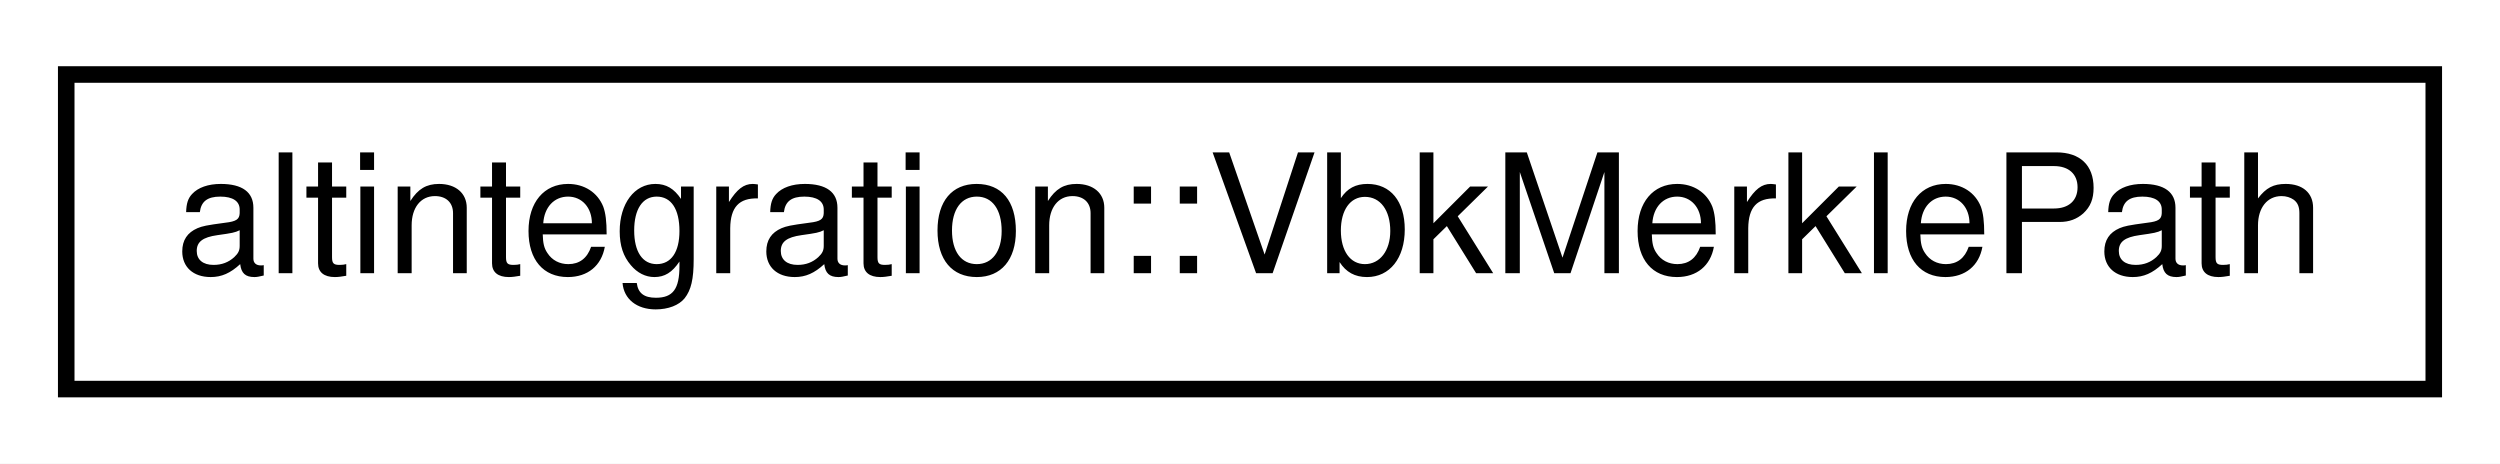
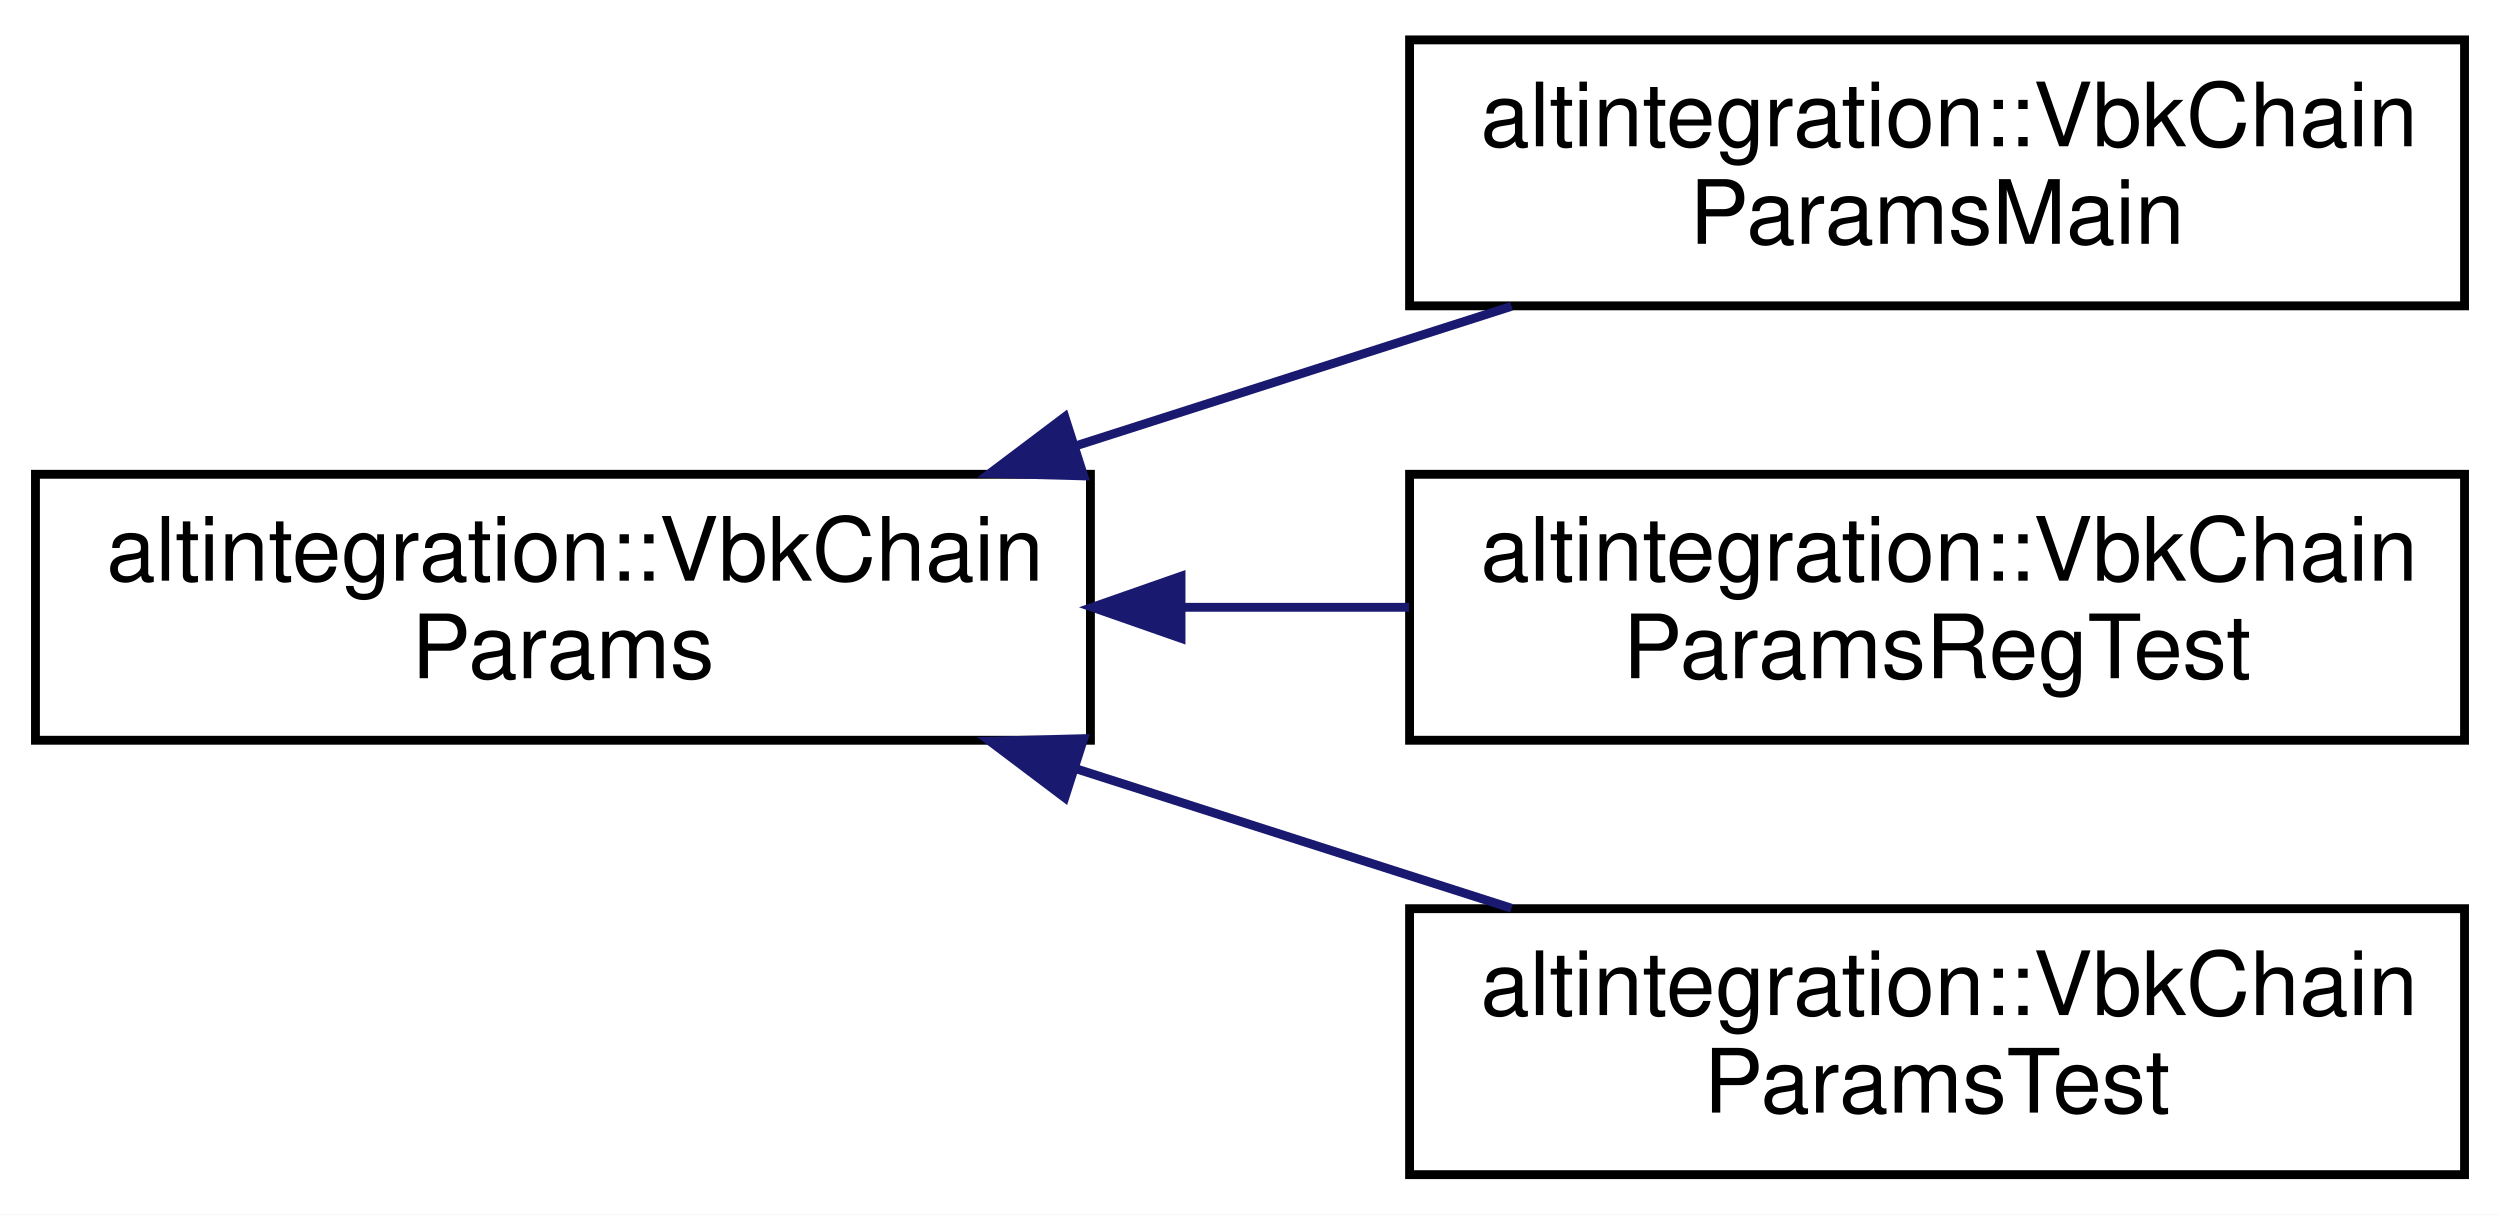
- <svg xmlns="http://www.w3.org/2000/svg" xmlns:xlink="http://www.w3.org/1999/xlink" width="151pt" height="28pt" viewBox="0.00 0.00 151.00 28.00">
-   <g id="graph0" class="graph" transform="scale(1 1) rotate(0) translate(4 24)">
-     <polygon fill="white" stroke="transparent" points="-4,4 -4,-24 147,-24 147,4 -4,4" />
+ <svg xmlns="http://www.w3.org/2000/svg" xmlns:xlink="http://www.w3.org/1999/xlink" width="282pt" height="137pt" viewBox="0.00 0.00 282.00 137.00">
+   <g id="graph0" class="graph" transform="scale(1 1) rotate(0) translate(4 133)">
+     <polygon fill="white" stroke="transparent" points="-4,4 -4,-133 278,-133 278,4 -4,4" />
    <g id="node1" class="node">
      <g id="a_node1">
-         <a xlink:href="structaltintegration_1_1VbkMerklePath.html" target="_top" xlink:title="Path in Merkle tree, which proves that subject exists in the tree.">
-           <polygon fill="white" stroke="black" points="0,-0.5 0,-19.5 143,-19.5 143,-0.5 0,-0.5" />
-           <text text-anchor="middle" x="71.5" y="-7.5" font-family="Helvetica,sans-Serif" font-size="10.00">altintegration::VbkMerklePath</text>
+         <a xlink:href="structaltintegration_1_1VbkChainParams.html" target="_top" xlink:title="VeriBlock chain parameters.">
+           <polygon fill="white" stroke="black" points="0,-49.5 0,-79.5 119,-79.5 119,-49.5 0,-49.5" />
+           <text text-anchor="start" x="8" y="-67.5" font-family="Helvetica,sans-Serif" font-size="10.00">altintegration::VbkChain</text>
+           <text text-anchor="middle" x="59.5" y="-56.5" font-family="Helvetica,sans-Serif" font-size="10.00">Params</text>
        </a>
      </g>
    </g>
+     <g id="node2" class="node">
+       <g id="a_node2">
+         <a xlink:href="structaltintegration_1_1VbkChainParamsMain.html" target="_top" xlink:title="MainNet VBK parameters.">
+           <polygon fill="white" stroke="black" points="155,-98.5 155,-128.5 274,-128.5 274,-98.5 155,-98.5" />
+           <text text-anchor="start" x="163" y="-116.5" font-family="Helvetica,sans-Serif" font-size="10.00">altintegration::VbkChain</text>
+           <text text-anchor="middle" x="214.5" y="-105.5" font-family="Helvetica,sans-Serif" font-size="10.00">ParamsMain</text>
+         </a>
+       </g>
+     </g>
+     <g id="edge1" class="edge">
+       <path fill="none" stroke="midnightblue" d="M117.51,-82.76C133.65,-87.93 151.03,-93.49 166.5,-98.45" />
+       <polygon fill="midnightblue" stroke="midnightblue" points="118.24,-79.32 107.65,-79.6 116.11,-85.98 118.24,-79.32" />
+     </g>
+     <g id="node3" class="node">
+       <g id="a_node3">
+         <a xlink:href="structaltintegration_1_1VbkChainParamsRegTest.html" target="_top" xlink:title="RegTest VBK config.">
+           <polygon fill="white" stroke="black" points="155,-49.5 155,-79.5 274,-79.5 274,-49.5 155,-49.5" />
+           <text text-anchor="start" x="163" y="-67.5" font-family="Helvetica,sans-Serif" font-size="10.00">altintegration::VbkChain</text>
+           <text text-anchor="middle" x="214.5" y="-56.5" font-family="Helvetica,sans-Serif" font-size="10.00">ParamsRegTest</text>
+         </a>
+       </g>
+     </g>
+     <g id="edge2" class="edge">
+       <path fill="none" stroke="midnightblue" d="M129.49,-64.5C137.99,-64.5 146.62,-64.5 154.94,-64.5" />
+       <polygon fill="midnightblue" stroke="midnightblue" points="129.22,-61 119.22,-64.5 129.22,-68 129.22,-61" />
+     </g>
+     <g id="node4" class="node">
+       <g id="a_node4">
+         <a xlink:href="structaltintegration_1_1VbkChainParamsTest.html" target="_top" xlink:title="TestNet VBK config.">
+           <polygon fill="white" stroke="black" points="155,-0.5 155,-30.5 274,-30.5 274,-0.5 155,-0.5" />
+           <text text-anchor="start" x="163" y="-18.5" font-family="Helvetica,sans-Serif" font-size="10.00">altintegration::VbkChain</text>
+           <text text-anchor="middle" x="214.5" y="-7.5" font-family="Helvetica,sans-Serif" font-size="10.00">ParamsTest</text>
+         </a>
+       </g>
+     </g>
+     <g id="edge3" class="edge">
+       <path fill="none" stroke="midnightblue" d="M117.51,-46.24C133.65,-41.07 151.03,-35.51 166.5,-30.55" />
+       <polygon fill="midnightblue" stroke="midnightblue" points="116.11,-43.02 107.65,-49.4 118.24,-49.68 116.11,-43.02" />
+     </g>
  </g>
</svg>
